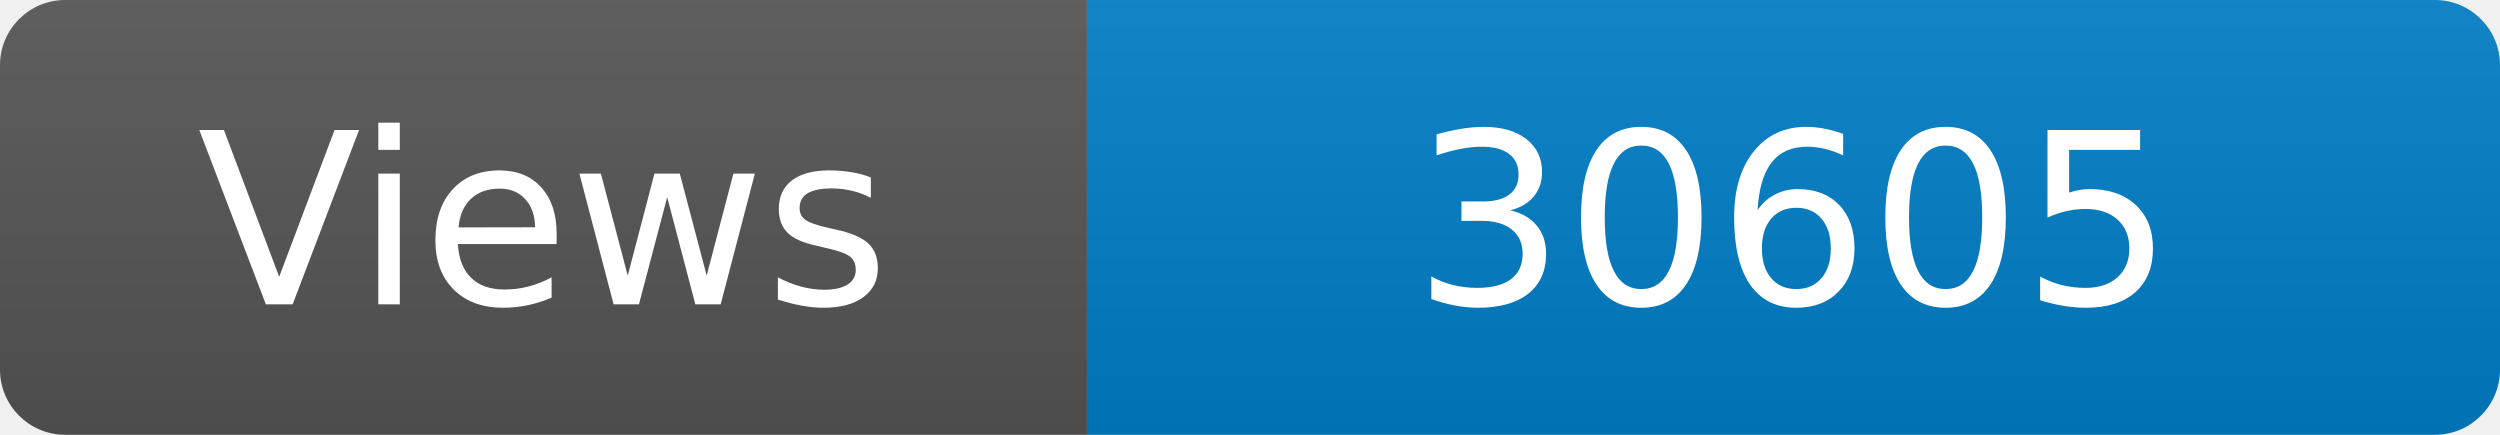
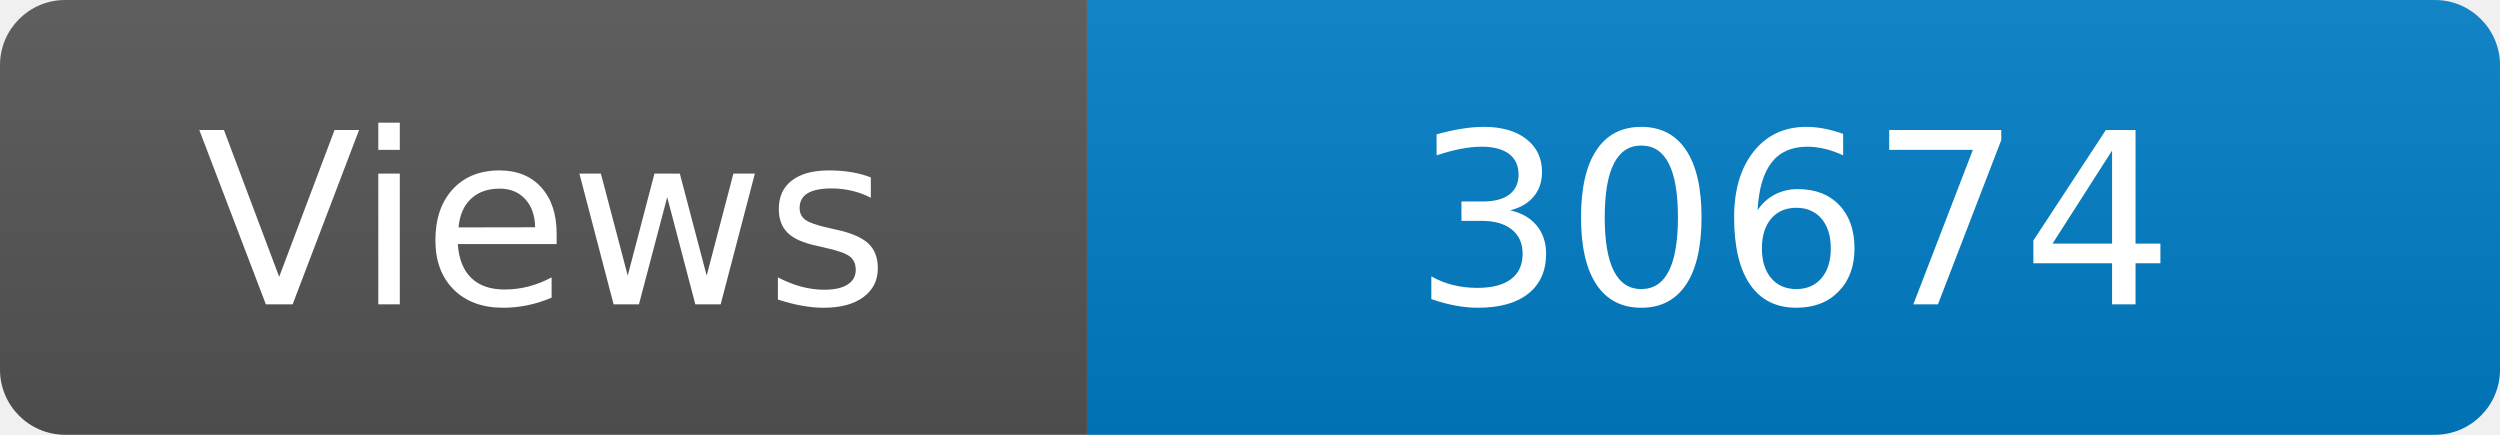
<svg xmlns="http://www.w3.org/2000/svg" width="115" height="20" role="img" aria-label="Maintained?: yes">
  <linearGradient id="s" x2="0" y2="100%">
    <stop offset="0" stop-color="#bbb" stop-opacity=".1" />
    <stop offset="1" stop-opacity=".1" />
  </linearGradient>
  <clipPath id="r">
    <rect width="115" height="20" rx="3" fill="#fff" />
  </clipPath>
  <g clip-path="url(#r)">
    <rect width="50" height="20" fill="#555" />
    <rect x="50" width="160" height="20" fill="#007ec6" />
    <rect width="115" height="20" fill="url(#s)" />
  </g>
  <g fill="#fff" text-anchor="middle" font-family="Verdana,Geneva,DejaVu Sans,sans-serif" font-size="110">
    <text x="250" y="140" transform="scale(.1)" fill="#fff">Views</text>
-     <text x="825" y="140" transform="scale(.1)" fill="#fff">30605</text>
+     <text x="825" y="140" transform="scale(.1)" fill="#fff">30674</text>
  </g>
</svg>
